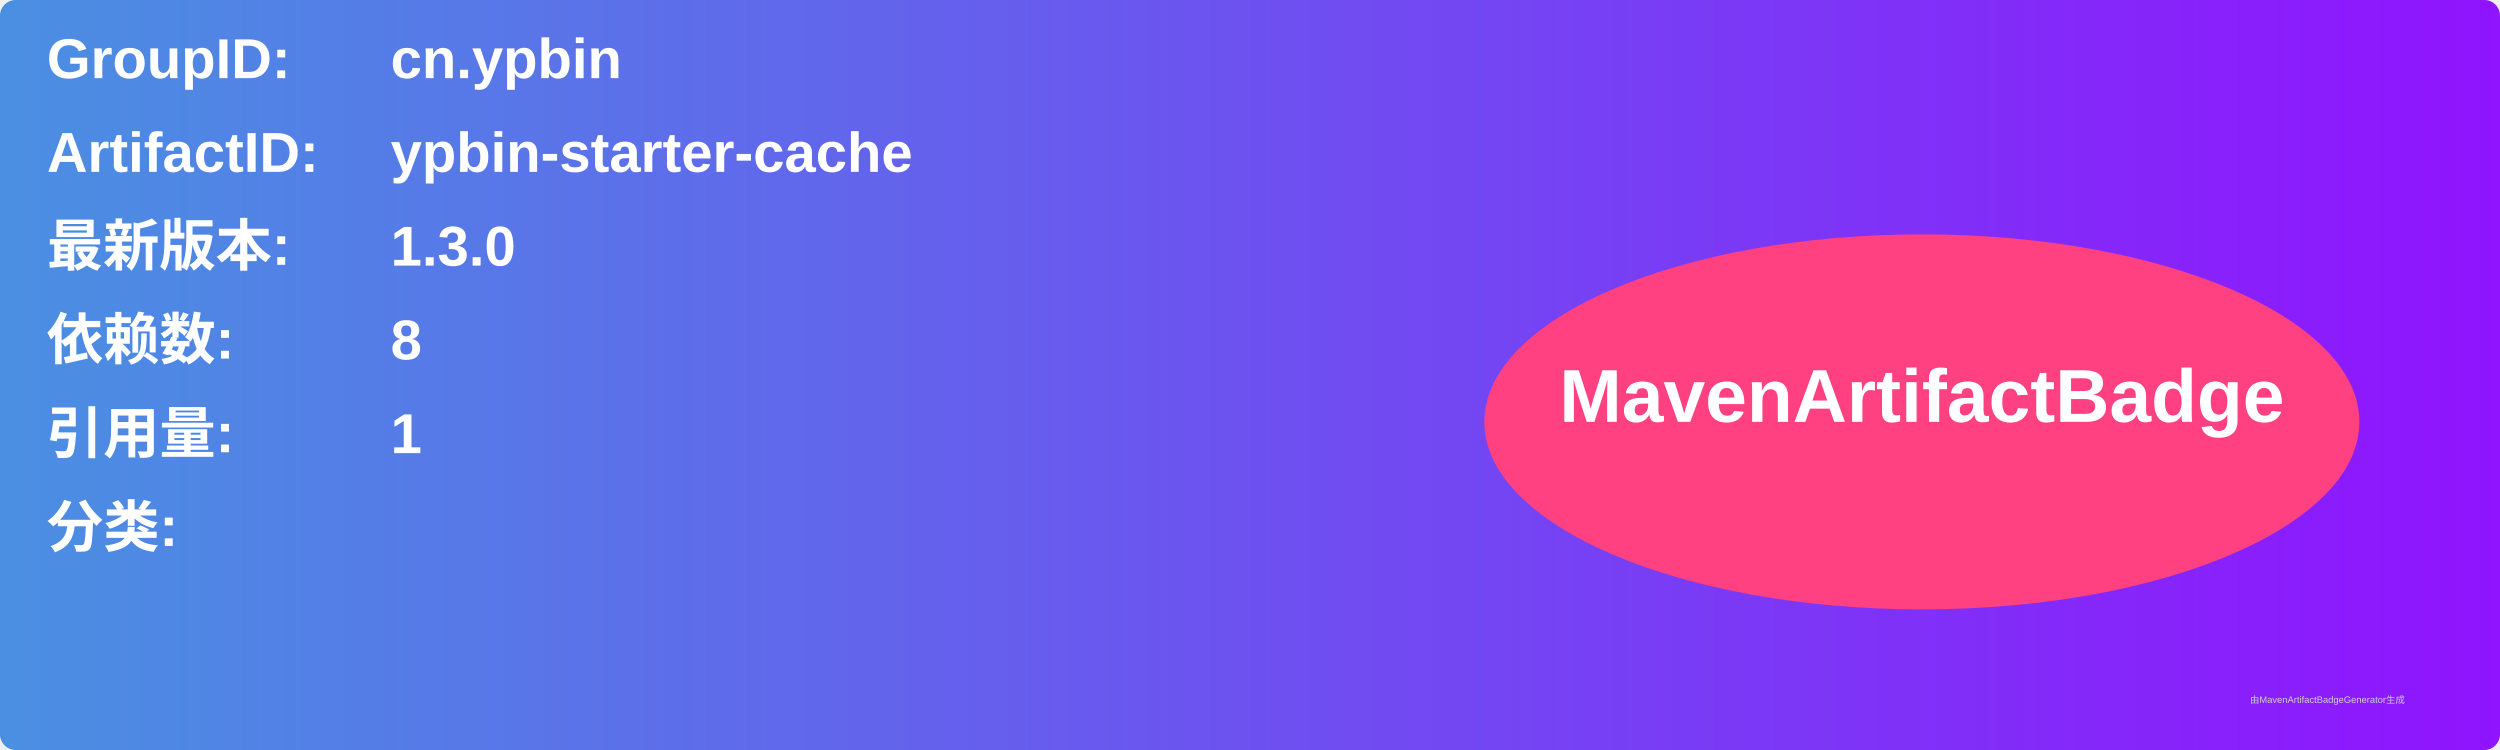
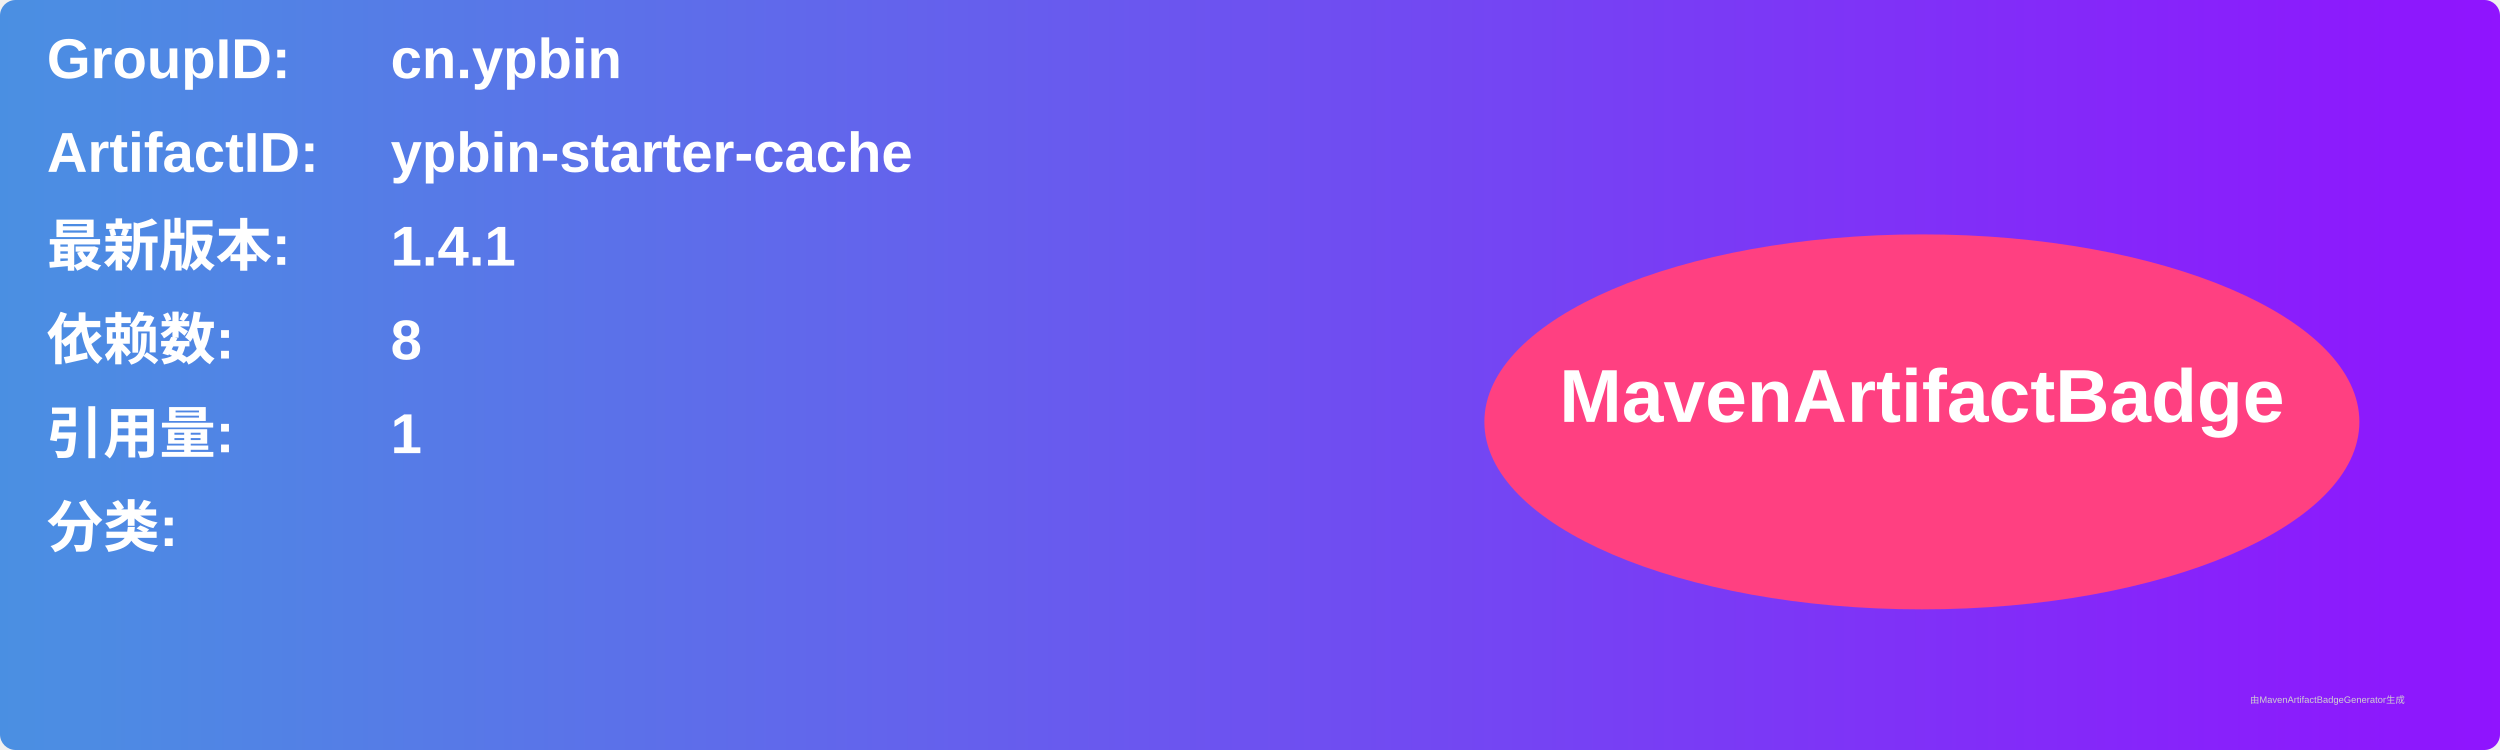
<svg xmlns="http://www.w3.org/2000/svg" width="800" height="240" viewBox="0 0 800 240">
  <linearGradient id="grad" x1="0%" y1="0%" x2="100%" y2="0%">
    <stop offset="0%" stop-color="#4a90e2" />
    <stop offset="100%" stop-color="#9013fe" />
  </linearGradient>
  <rect width="100%" height="100%" rx="5" ry="5" fill="url(#grad)" />
  <g transform="translate(15, 15)">
    <text x="0" y="10" font-family="Arial" font-size="18" fill="white" font-weight="bold" width="260">GroupID:</text>
    <text x="110" y="10" font-family="Arial" font-size="18" fill="white" font-weight="bold" width="460">cn.ypbin</text>
    <text x="0" y="40" font-family="Arial" font-size="18" fill="white" font-weight="bold" width="260">ArtifactID:</text>
    <text x="110" y="40" font-family="Arial" font-size="18" fill="white" font-weight="bold" width="460">ypbin-starter-cache</text>
    <text x="0" y="70" font-family="Arial" font-size="18" fill="white" font-weight="bold">最新版本:</text>
    <text x="110" y="70" font-family="Arial" font-size="18" fill="white" font-weight="bold">
-       <tspan font-weight="bold">1.3.0</tspan>
+       <tspan font-weight="bold">1.4.1</tspan>
    </text>
    <text x="0" y="100" font-family="Arial" font-size="18" fill="white" font-weight="bold">依赖数: </text>
    <text x="110" y="100" font-family="Arial" font-size="18" fill="white">
      <tspan font-weight="bold">8</tspan>
    </text>
    <text x="0" y="130" font-family="Arial" font-size="18" fill="white" font-weight="bold">引用量: </text>
    <text x="110" y="130" font-family="Arial" font-size="18" fill="white">
      <tspan font-weight="bold">1</tspan>
    </text>
    <text x="0" y="160" font-family="Arial" font-size="18" fill="white" font-weight="bold">分类:</text>
    <text x="10" y="190" font-family="Arial" font-size="10" fill="white">
      <tspan font-weight="bold" />
    </text>
    <ellipse cx="600" cy="120" rx="140" ry="60" fill="#ff4081" />
    <text x="600" y="120" text-anchor="middle" font-family="Arial" font-size="24" fill="white" font-weight="bold">MavenArtifactBadge</text>
  </g>
  <text x="720" y="225" font-family="Arial" font-size="3" fill="#d0d0d0">由MavenArtifactBadgeGenerator生成</text>
</svg>
